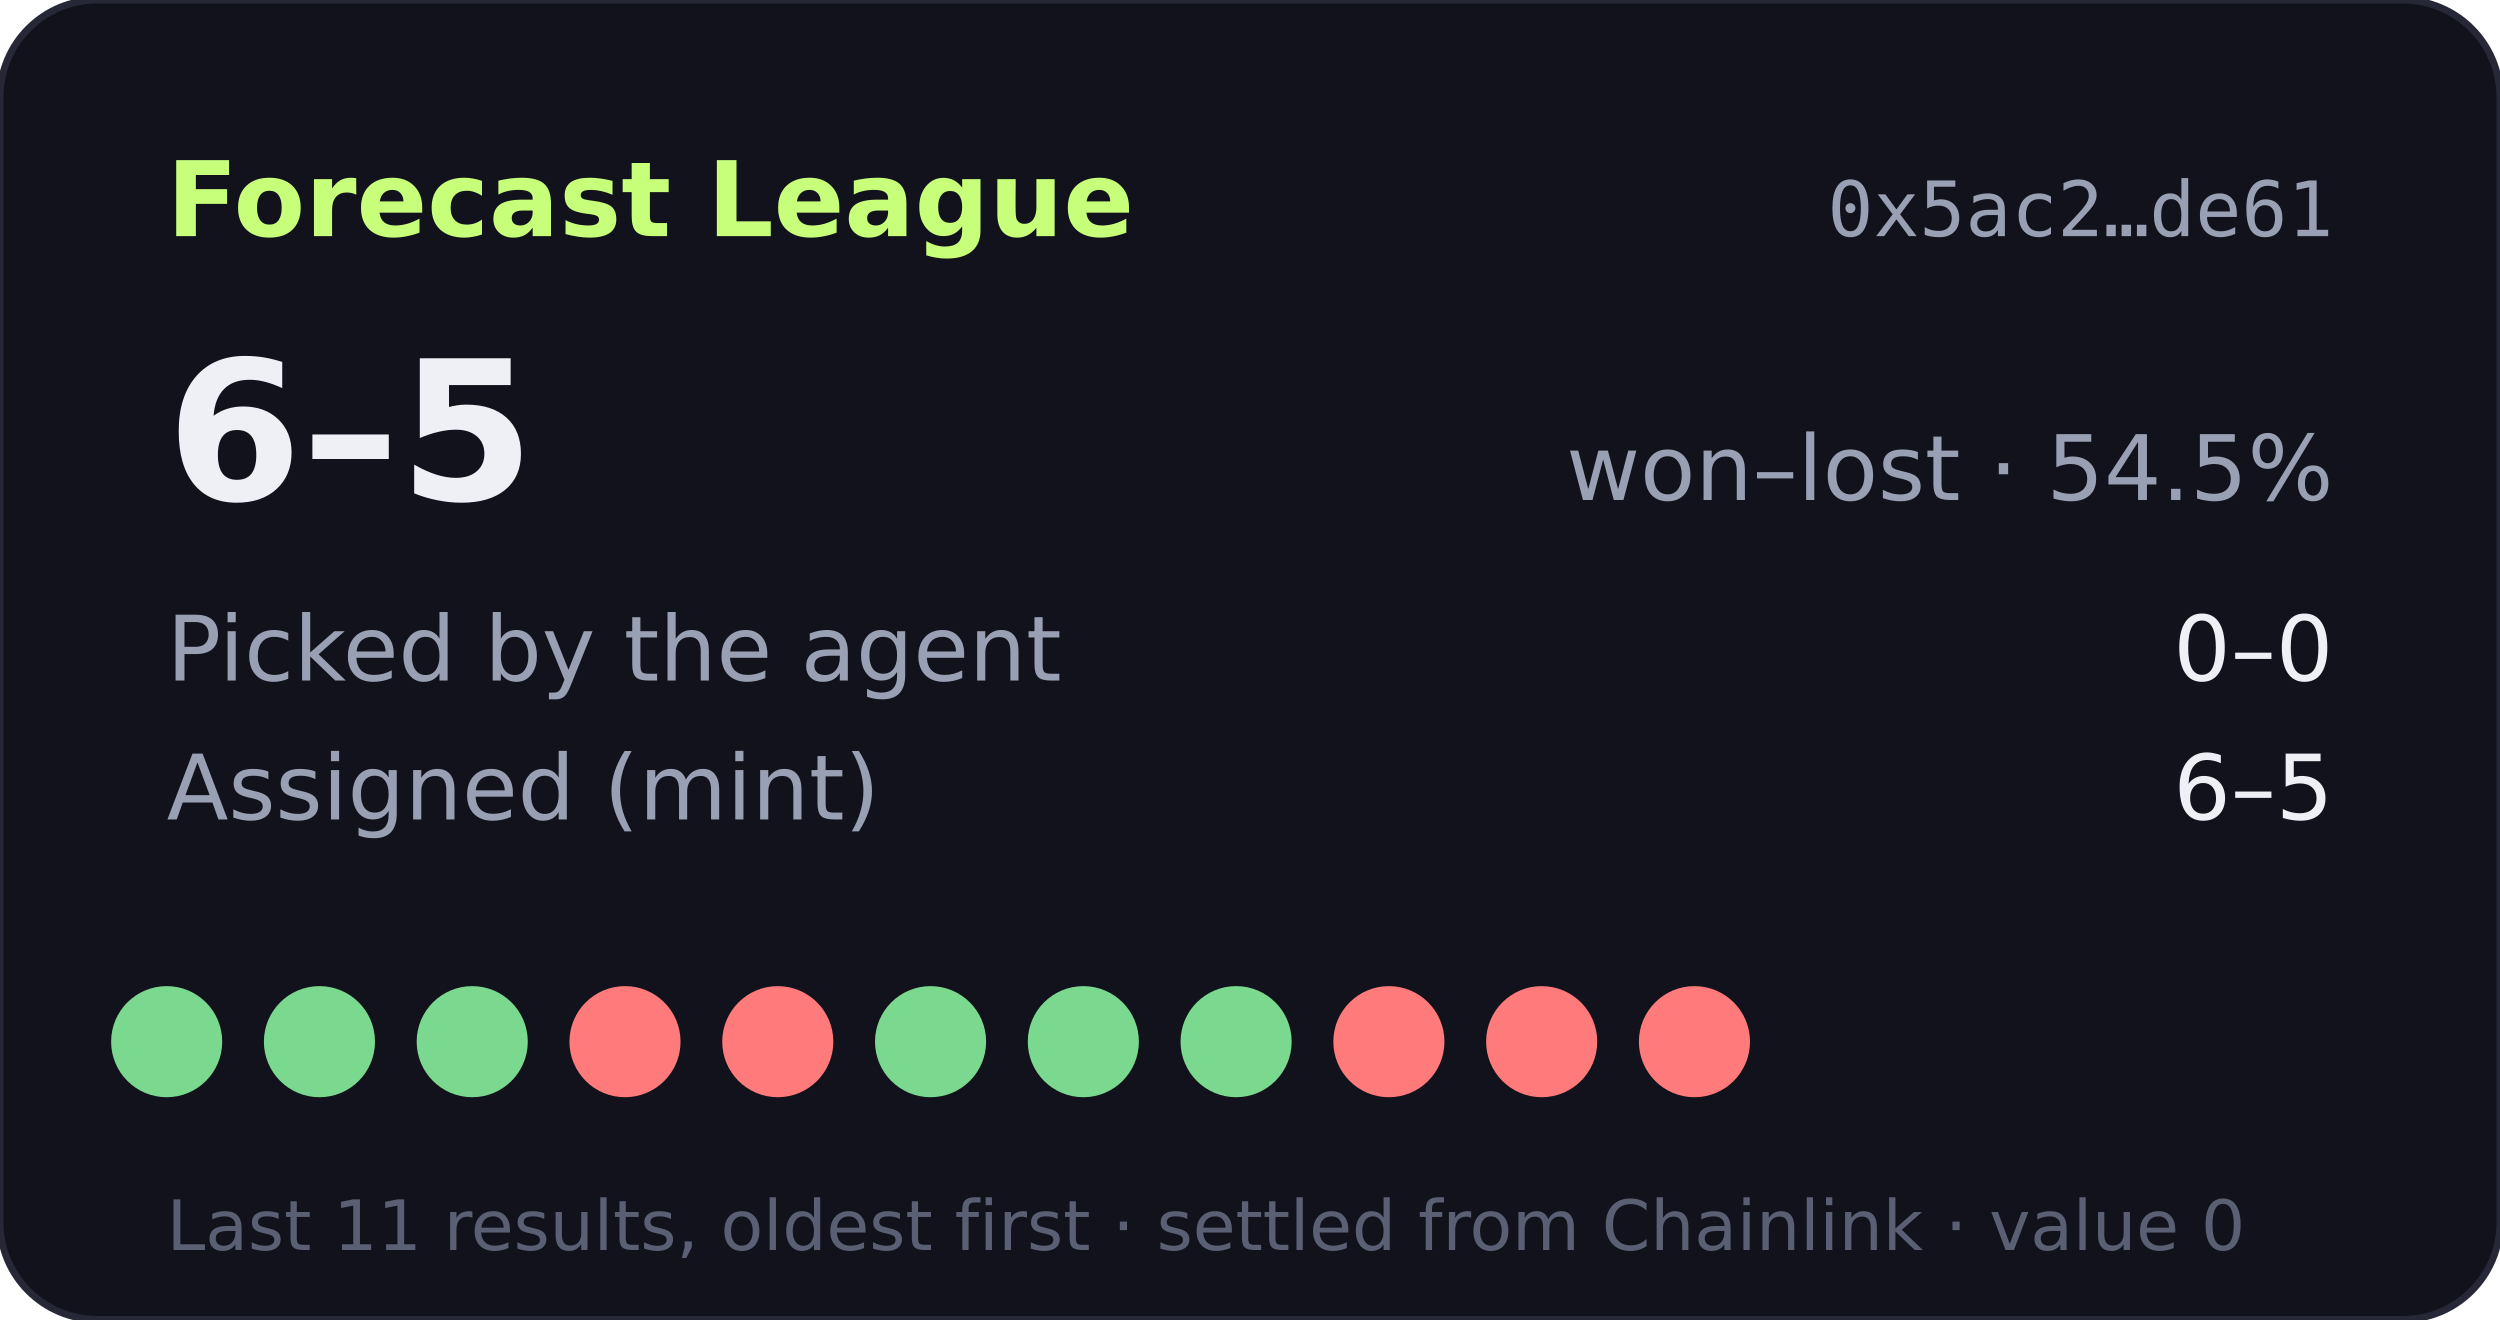
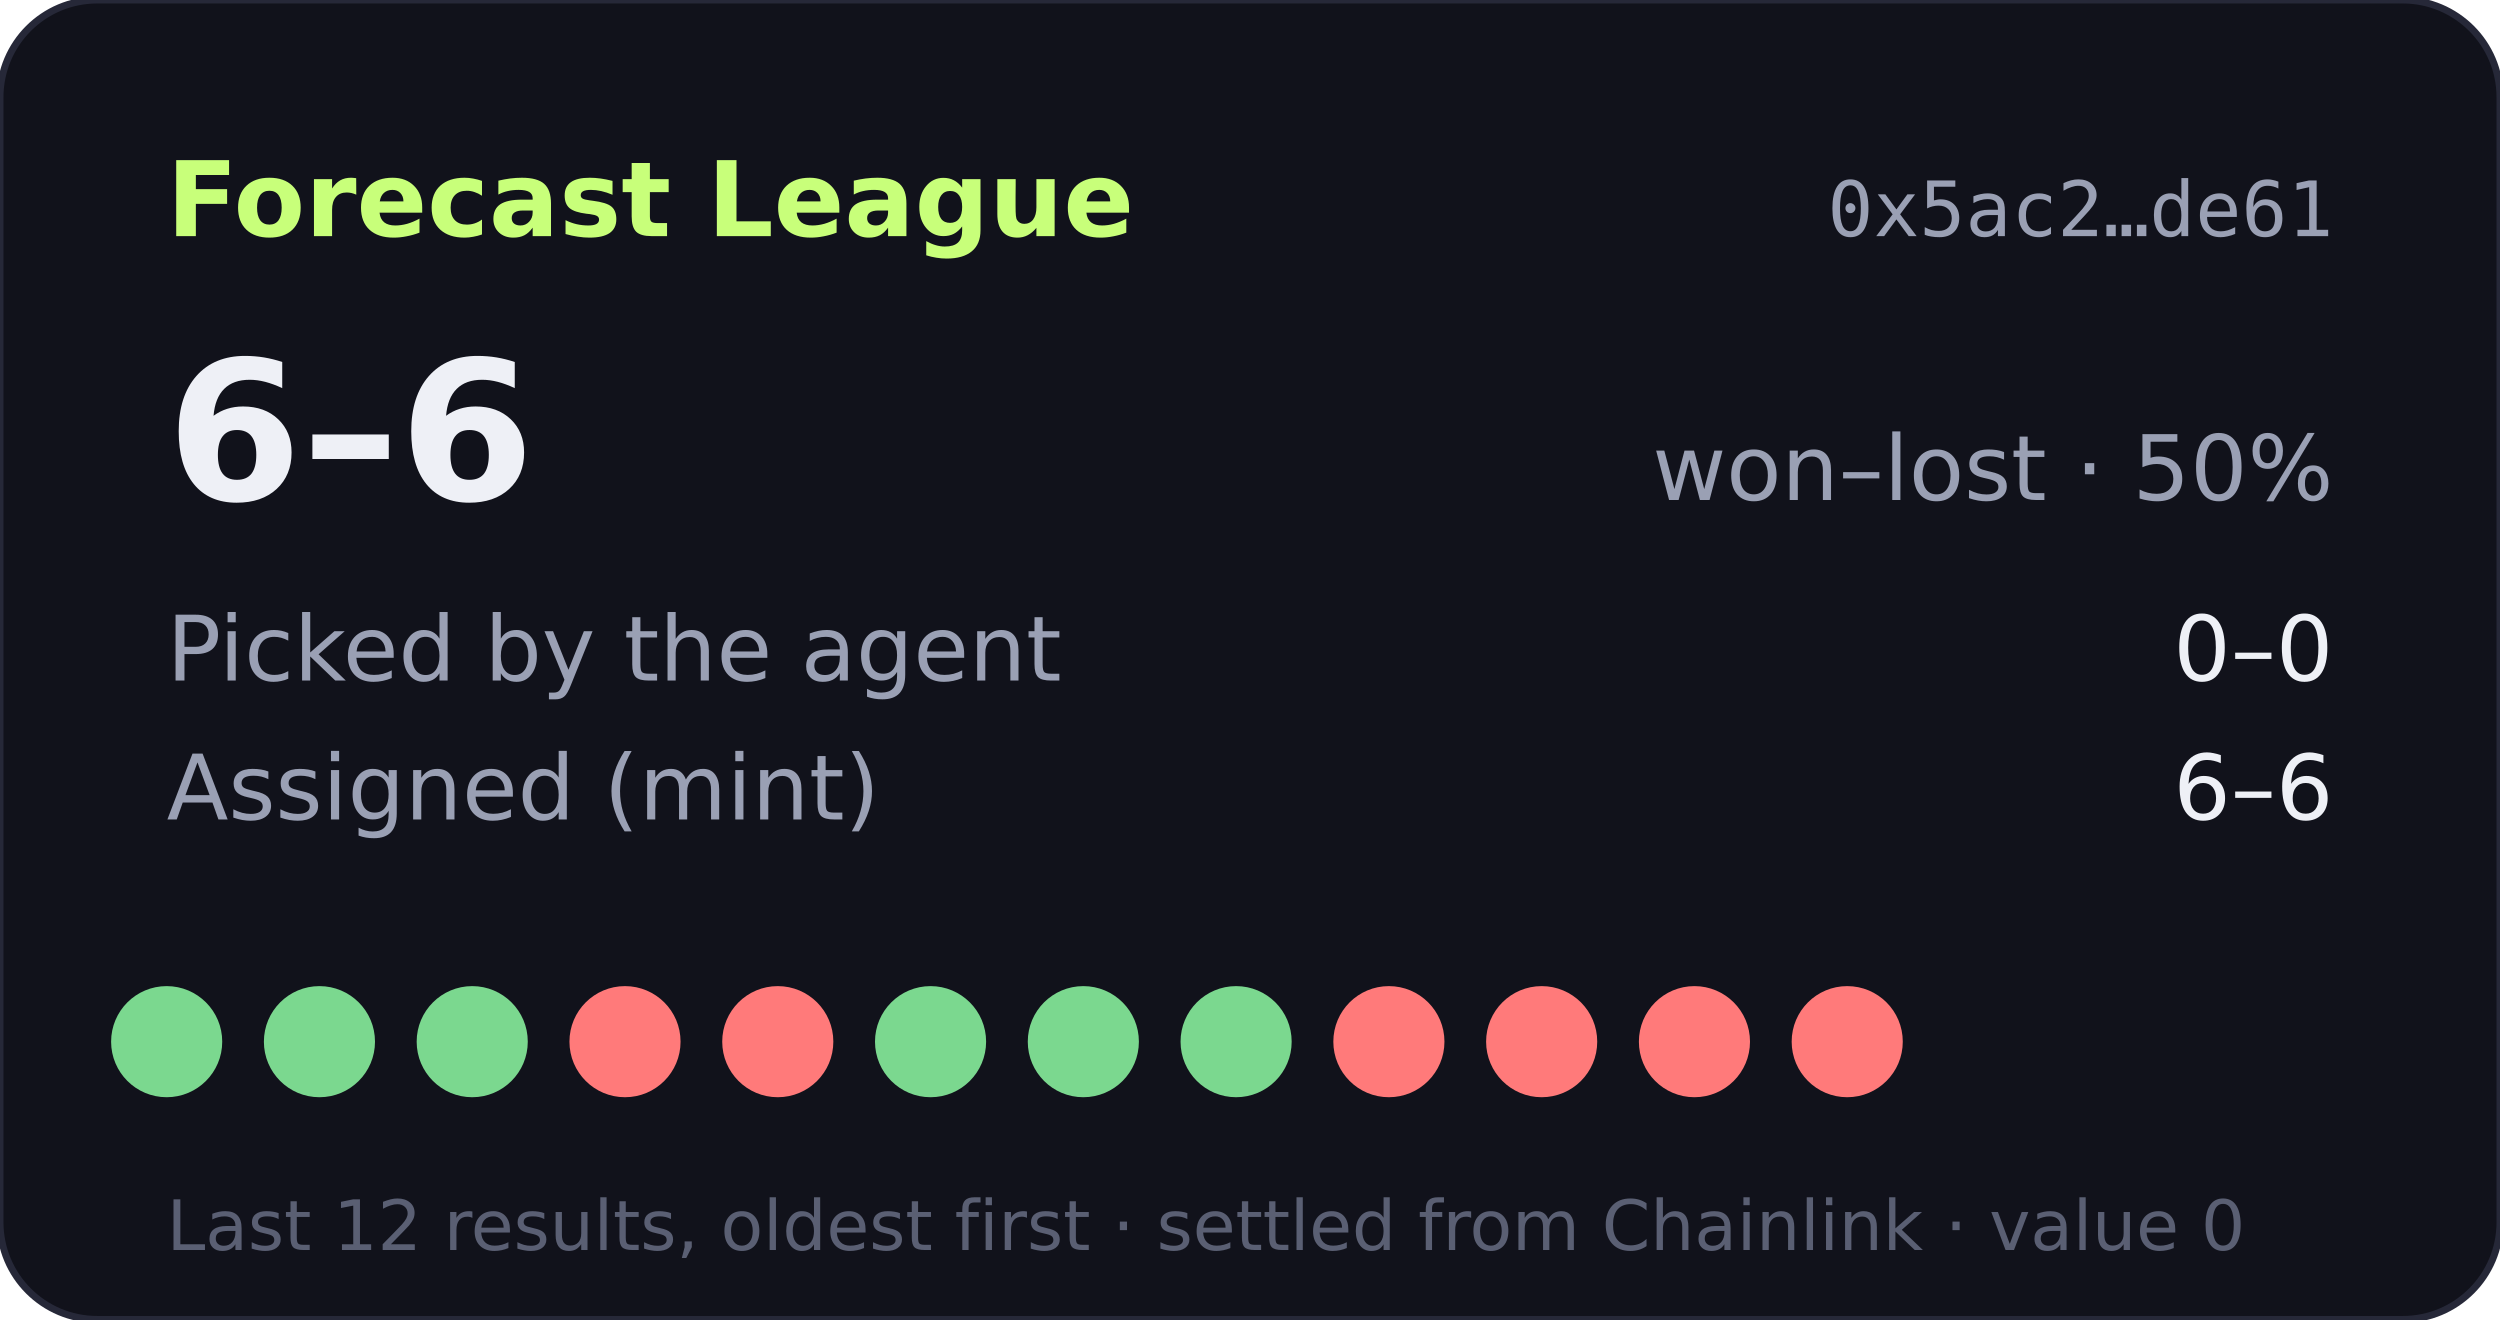
- <svg xmlns="http://www.w3.org/2000/svg" width="360" height="190" viewBox="0 0 360 190" role="img" aria-label="Forecast League record 6-5">
+ <svg xmlns="http://www.w3.org/2000/svg" width="360" height="190" viewBox="0 0 360 190" role="img" aria-label="Forecast League record 6-6">
  <rect width="360" height="190" rx="14" fill="#11121b" stroke="#262838" />
  <text x="24" y="34" fill="#c8ff7a" font-size="15" font-weight="700" font-family="Verdana,DejaVu Sans,sans-serif">Forecast League</text>
  <text x="336" y="34" fill="#9aa0b4" font-size="11" text-anchor="end" font-family="monospace">0x5ac2…de61</text>
  <g font-family="Verdana,DejaVu Sans,sans-serif">
-     <text x="24" y="72" fill="#eef0f6" font-size="28" font-weight="700">6–5</text>
-     <text x="336" y="72" fill="#9aa0b4" font-size="13" text-anchor="end">won–lost · 54.5%</text>
+     <text x="24" y="72" fill="#eef0f6" font-size="28" font-weight="700">6–6</text>
+     <text x="336" y="72" fill="#9aa0b4" font-size="13" text-anchor="end">won–lost · 50%</text>
    <text x="24" y="98" fill="#9aa0b4" font-size="13">Picked by the agent</text>
    <text x="336" y="98" fill="#eef0f6" font-size="13" text-anchor="end">0–0</text>
    <text x="24" y="118" fill="#9aa0b4" font-size="13">Assigned (mint)</text>
-     <text x="336" y="118" fill="#eef0f6" font-size="13" text-anchor="end">6–5</text>
+     <text x="336" y="118" fill="#eef0f6" font-size="13" text-anchor="end">6–6</text>
    <circle cx="24" cy="150" r="8" fill="#7bd88f" />
    <circle cx="46" cy="150" r="8" fill="#7bd88f" />
    <circle cx="68" cy="150" r="8" fill="#7bd88f" />
    <circle cx="90" cy="150" r="8" fill="#ff7a7a" />
    <circle cx="112" cy="150" r="8" fill="#ff7a7a" />
    <circle cx="134" cy="150" r="8" fill="#7bd88f" />
    <circle cx="156" cy="150" r="8" fill="#7bd88f" />
    <circle cx="178" cy="150" r="8" fill="#7bd88f" />
    <circle cx="200" cy="150" r="8" fill="#ff7a7a" />
    <circle cx="222" cy="150" r="8" fill="#ff7a7a" />
    <circle cx="244" cy="150" r="8" fill="#ff7a7a" />
-     <text x="24" y="180" fill="#5a5f73" font-size="10">Last 11 results, oldest first · settled from Chainlink · value 0</text>
+     <circle cx="266" cy="150" r="8" fill="#ff7a7a" />
+     <text x="24" y="180" fill="#5a5f73" font-size="10">Last 12 results, oldest first · settled from Chainlink · value 0</text>
  </g>
</svg>
